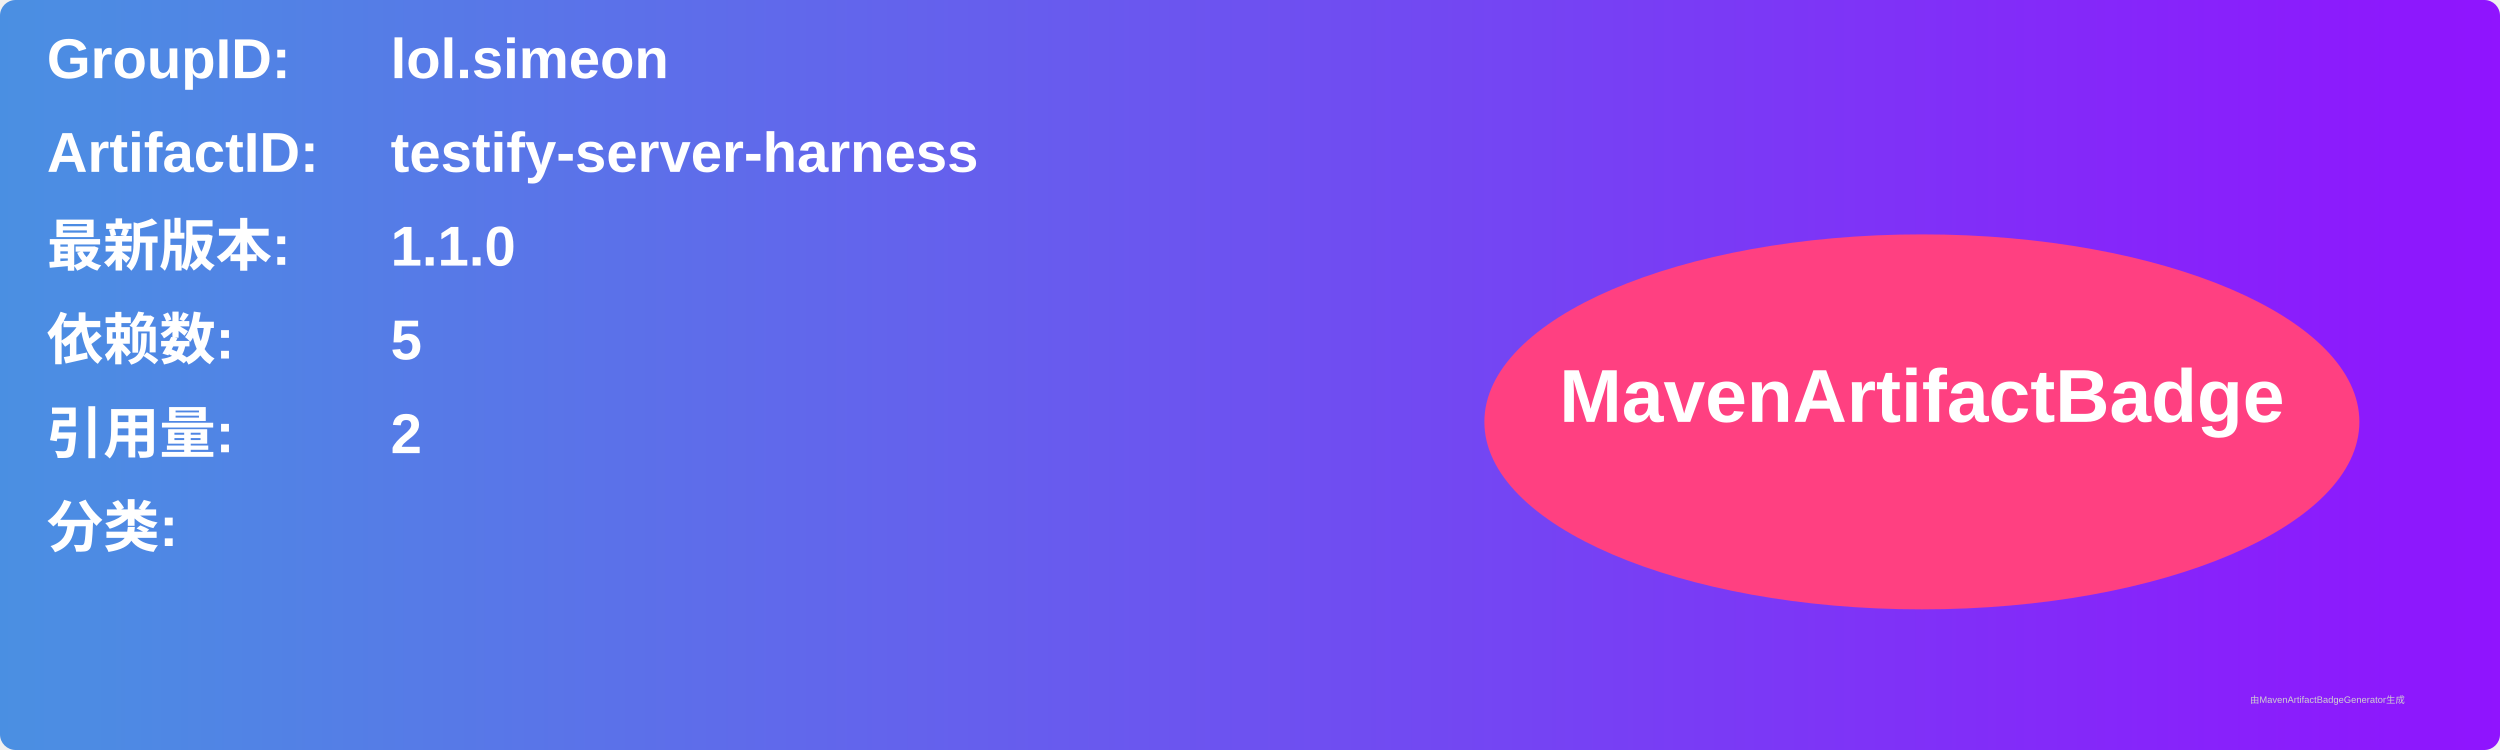
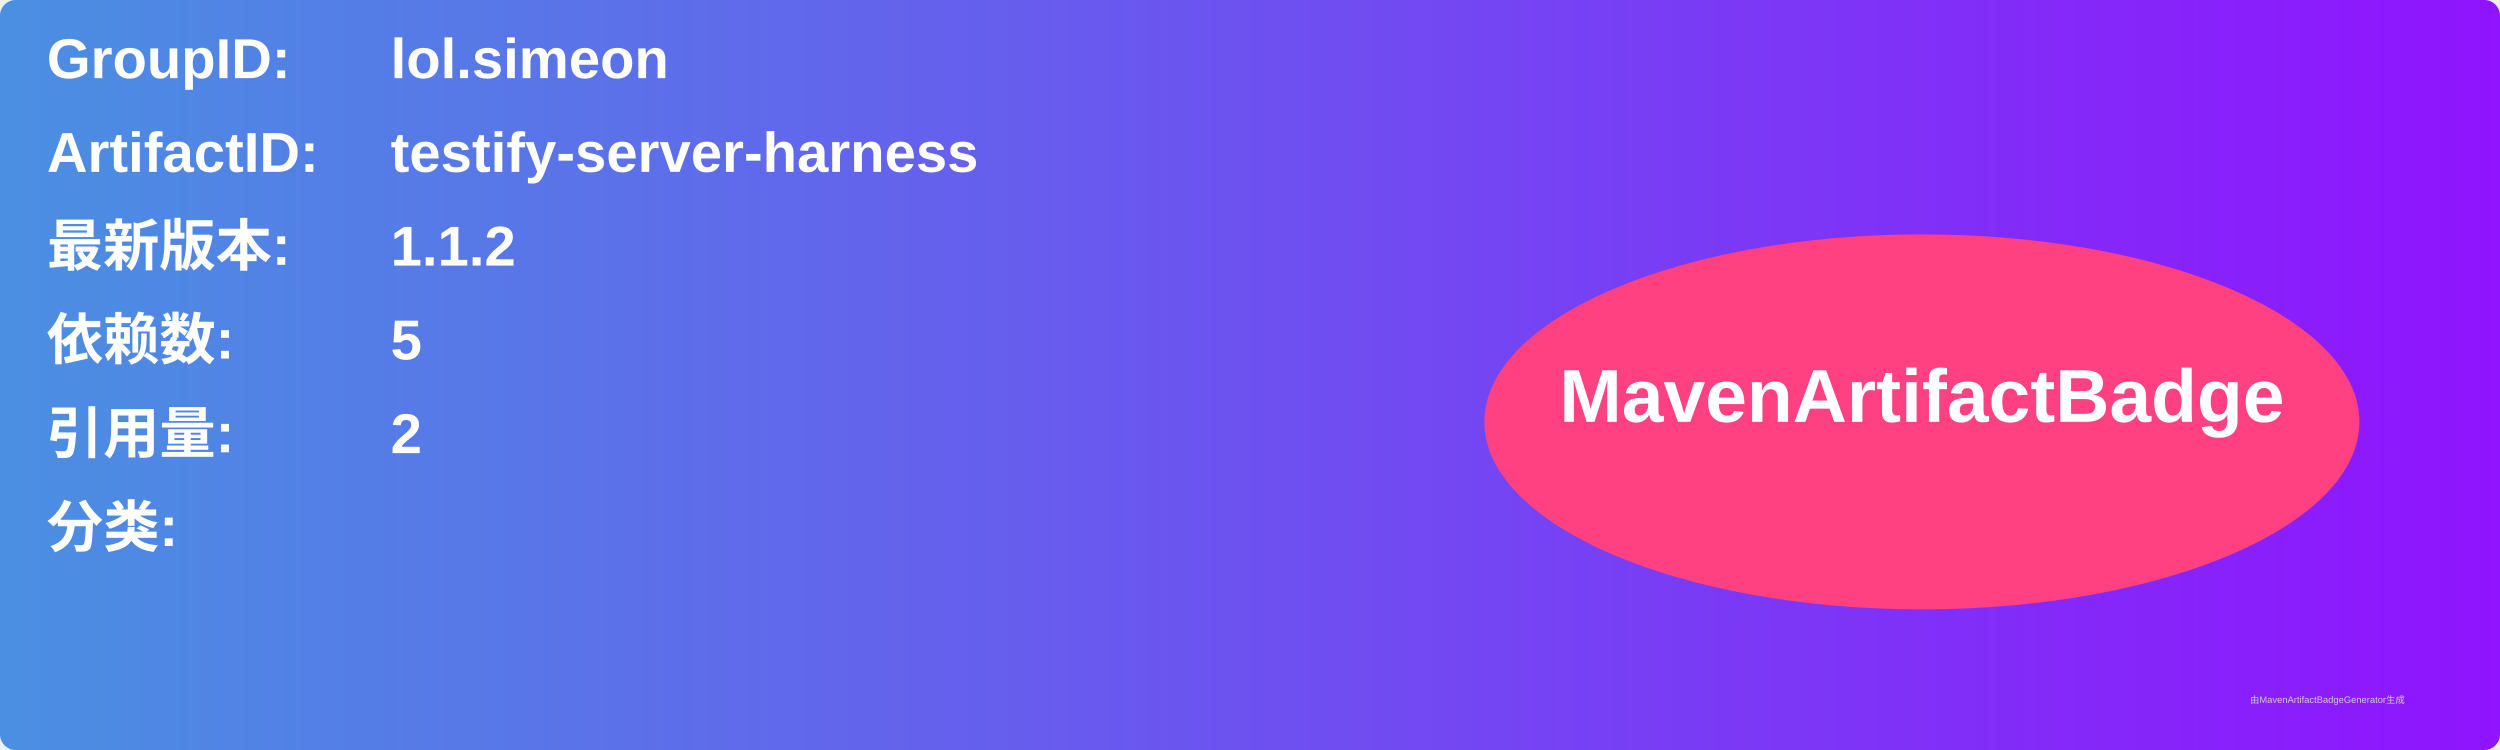
<svg xmlns="http://www.w3.org/2000/svg" width="800" height="240" viewBox="0 0 800 240">
  <linearGradient id="grad" x1="0%" y1="0%" x2="100%" y2="0%">
    <stop offset="0%" stop-color="#4a90e2" />
    <stop offset="100%" stop-color="#9013fe" />
  </linearGradient>
  <rect width="100%" height="100%" rx="5" ry="5" fill="url(#grad)" />
  <g transform="translate(15, 15)">
    <text x="0" y="10" font-family="Arial" font-size="18" fill="white" font-weight="bold" width="260">GroupID:</text>
    <text x="110" y="10" font-family="Arial" font-size="18" fill="white" font-weight="bold" width="460">lol.simeon</text>
    <text x="0" y="40" font-family="Arial" font-size="18" fill="white" font-weight="bold" width="260">ArtifactID:</text>
    <text x="110" y="40" font-family="Arial" font-size="18" fill="white" font-weight="bold" width="460">testify-server-harness</text>
    <text x="0" y="70" font-family="Arial" font-size="18" fill="white" font-weight="bold">最新版本:</text>
    <text x="110" y="70" font-family="Arial" font-size="18" fill="white" font-weight="bold">
-       <tspan font-weight="bold">1.1.0</tspan>
+       <tspan font-weight="bold">1.1.2</tspan>
    </text>
    <text x="0" y="100" font-family="Arial" font-size="18" fill="white" font-weight="bold">依赖数: </text>
    <text x="110" y="100" font-family="Arial" font-size="18" fill="white">
      <tspan font-weight="bold">5</tspan>
    </text>
    <text x="0" y="130" font-family="Arial" font-size="18" fill="white" font-weight="bold">引用量: </text>
    <text x="110" y="130" font-family="Arial" font-size="18" fill="white">
      <tspan font-weight="bold">2</tspan>
    </text>
    <text x="0" y="160" font-family="Arial" font-size="18" fill="white" font-weight="bold">分类:</text>
    <text x="10" y="190" font-family="Arial" font-size="10" fill="white">
      <tspan font-weight="bold" />
    </text>
    <ellipse cx="600" cy="120" rx="140" ry="60" fill="#ff4081" />
    <text x="600" y="120" text-anchor="middle" font-family="Arial" font-size="24" fill="white" font-weight="bold">MavenArtifactBadge</text>
  </g>
  <text x="720" y="225" font-family="Arial" font-size="3" fill="#d0d0d0">由MavenArtifactBadgeGenerator生成</text>
</svg>
